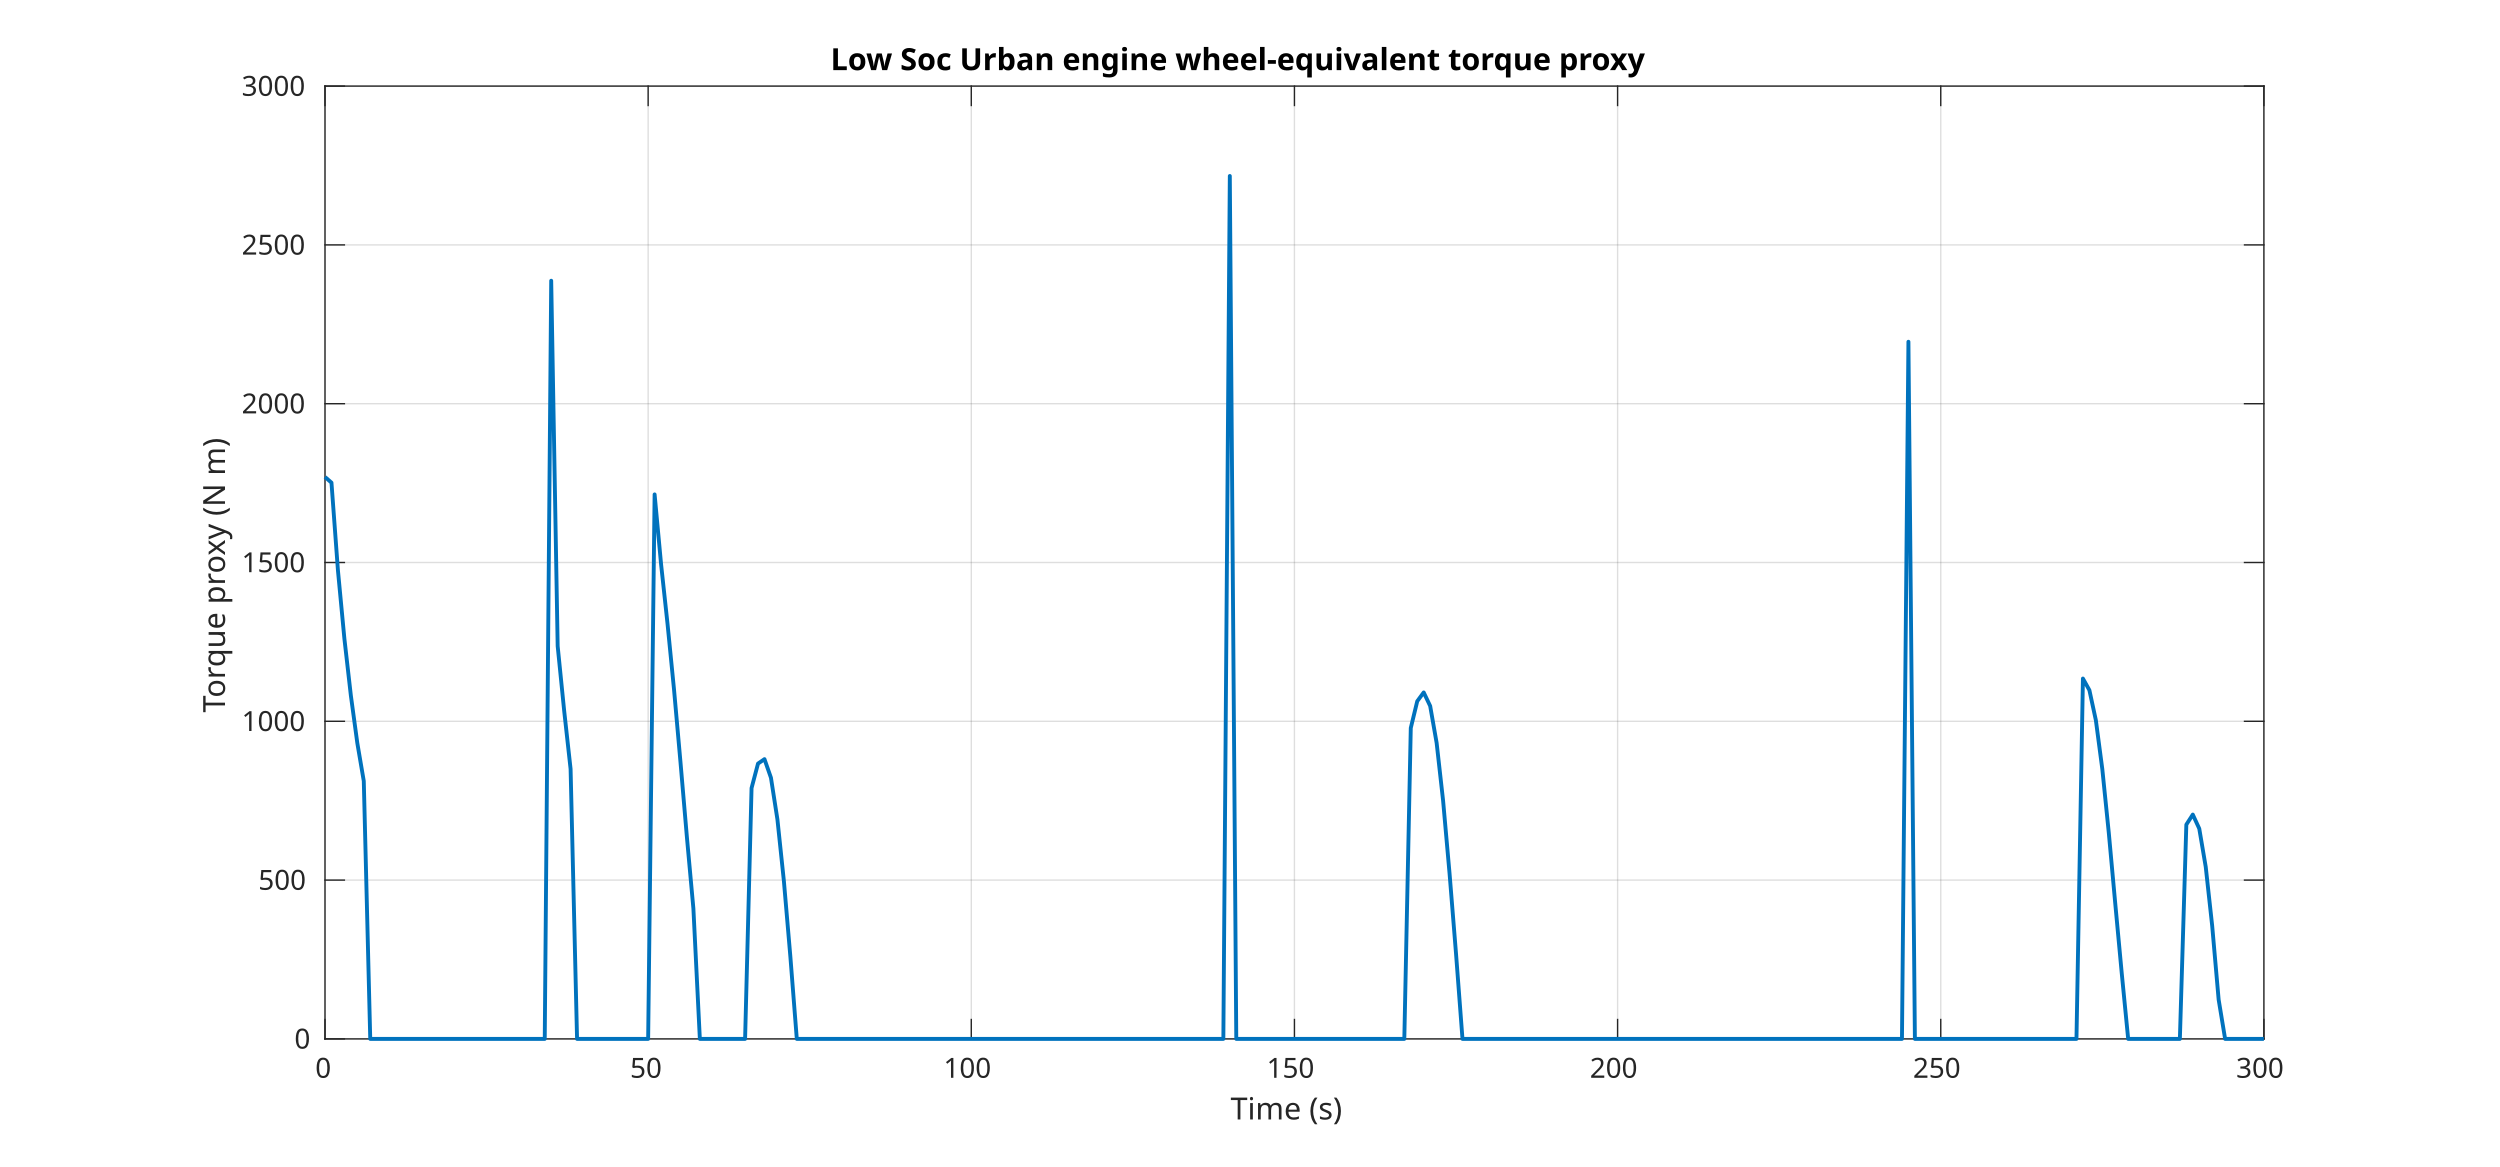
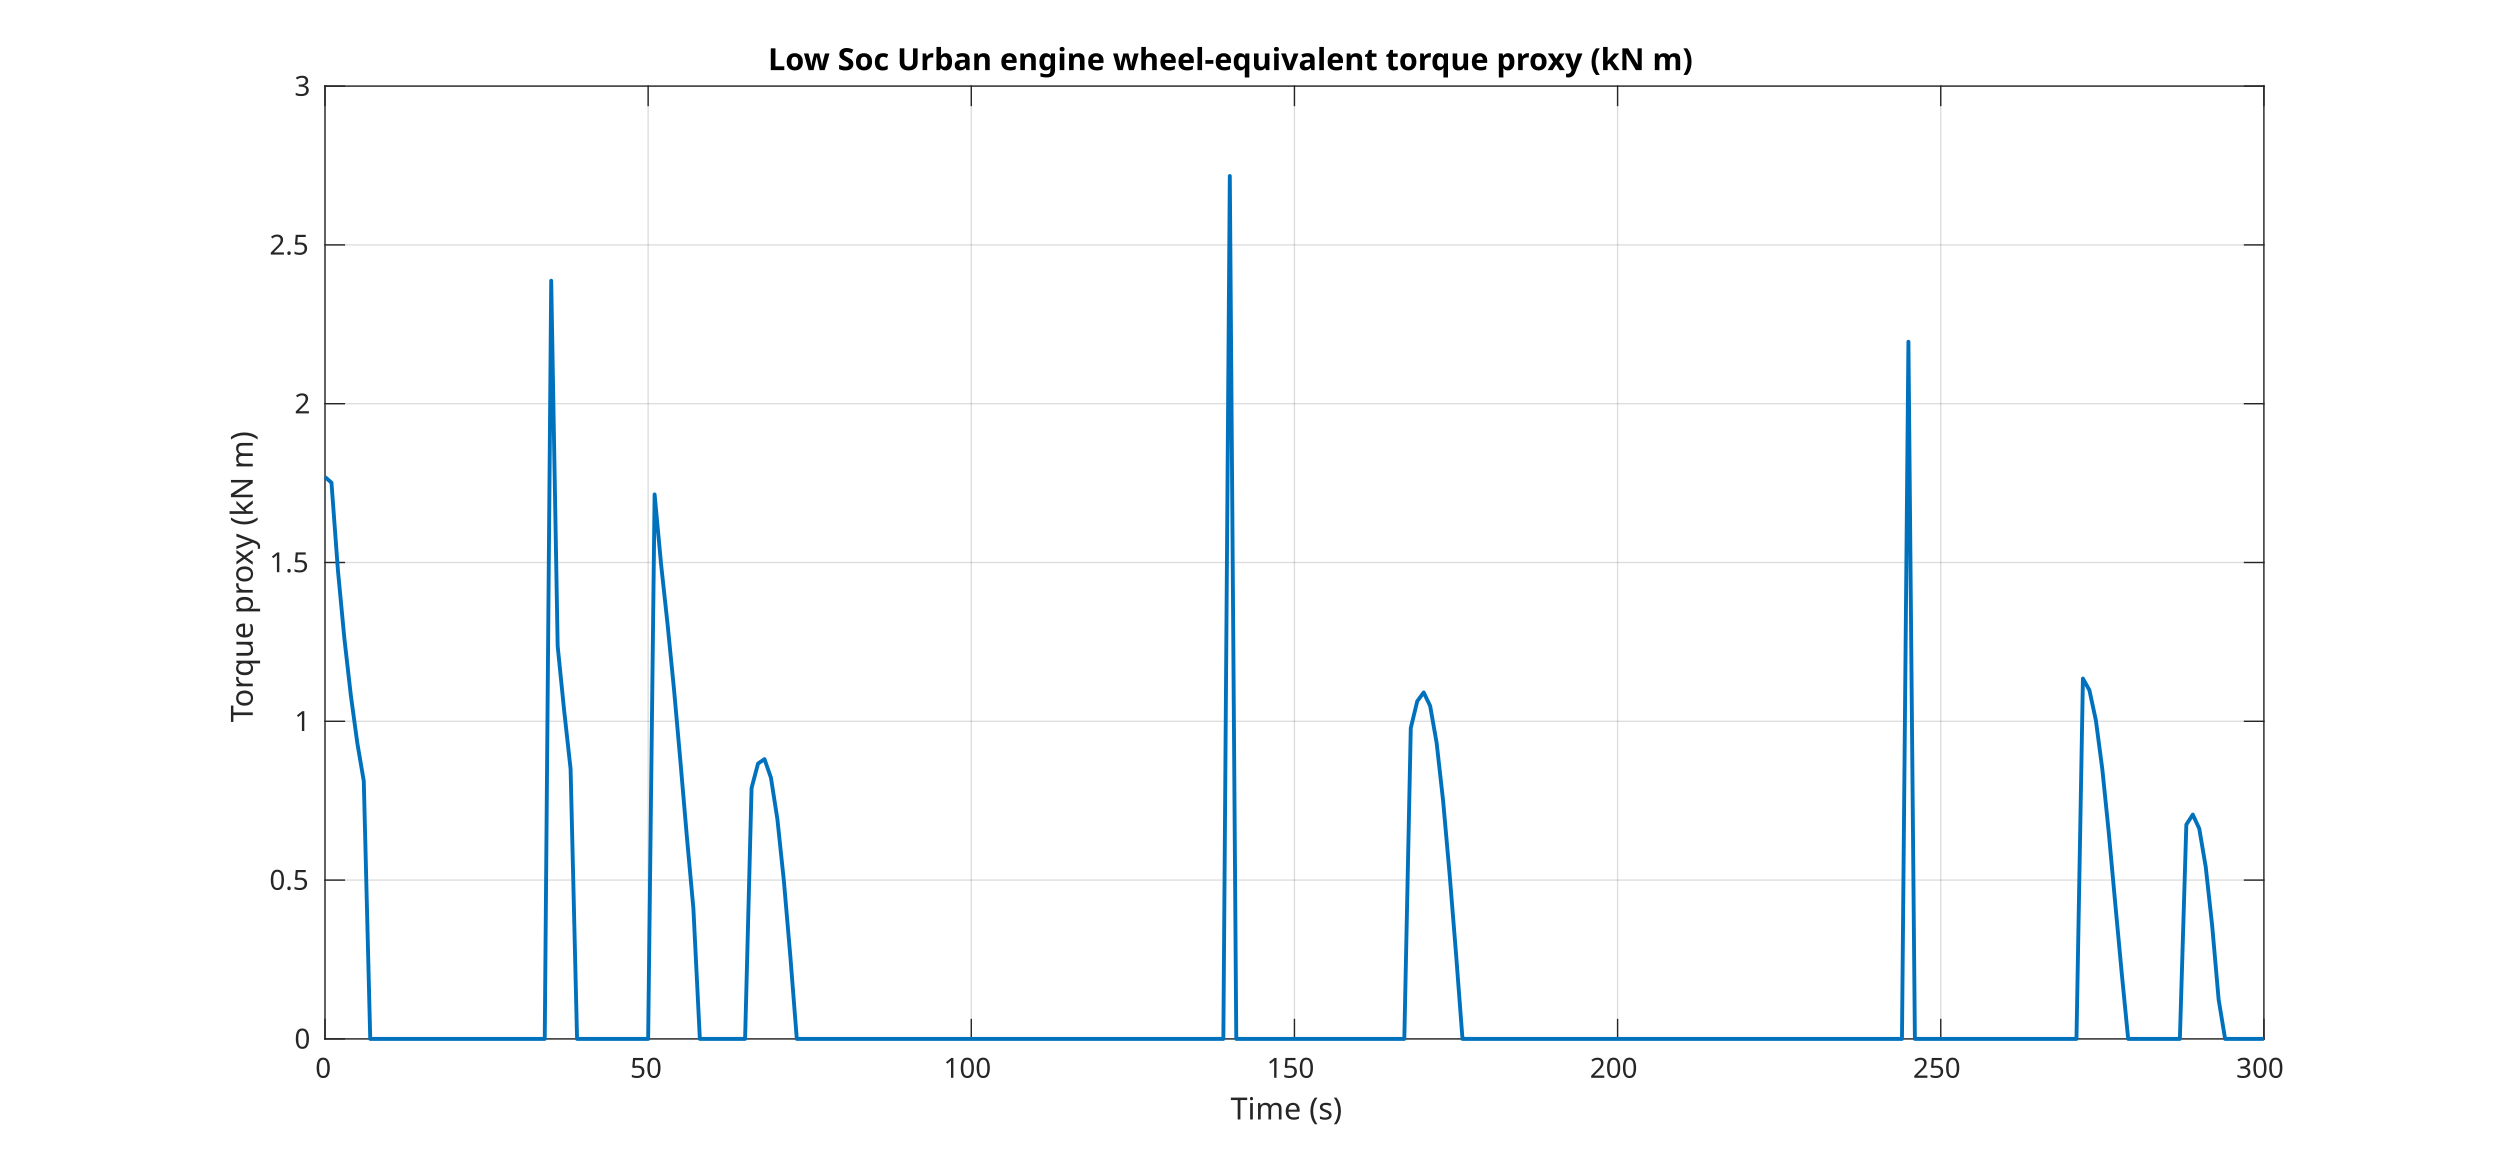
<svg xmlns="http://www.w3.org/2000/svg" style="fill-opacity:1; color-rendering:auto; color-interpolation:auto; text-rendering:auto; stroke:black; stroke-linecap:square; stroke-miterlimit:10; shape-rendering:auto; stroke-opacity:1; fill:black; stroke-dasharray:none; font-weight:normal; stroke-width:1; font-family:'Dialog'; font-style:normal; stroke-linejoin:miter; font-size:12px; stroke-dashoffset:0; image-rendering:auto;" width="900" height="420">
  <defs id="genericDefs" />
  <g>
    <defs id="defs1">
      <clipPath clipPathUnits="userSpaceOnUse" id="clipPath1">
        <path d="M0 0 L900 0 L900 420 L0 420 L0 0 Z" />
      </clipPath>
      <font horiz-adv-x="60.01" id="font1">
        <font-face ascent="92.822" descent="23.584" units-per-em="100" style="font-style:normal; font-family:SansSerif; font-weight:normal;" />
        <missing-glyph horiz-adv-x="60.01" d="M4.984 -17.672 L4.984 70.516 L54.984 70.516 L54.984 -17.672 L4.984 -17.672 ZM10.594 -12.109 L49.422 -12.109 L49.422 64.891 L10.594 64.891 L10.594 -12.109 Z" />
        <glyph unicode="0" horiz-adv-x="63.623" d="M31.781 66.406 Q24.172 66.406 20.336 58.914 Q16.5 51.422 16.5 36.375 Q16.5 21.391 20.336 13.891 Q24.172 6.391 31.781 6.391 Q39.453 6.391 43.289 13.891 Q47.125 21.391 47.125 36.375 Q47.125 51.422 43.289 58.914 Q39.453 66.406 31.781 66.406 ZM31.781 74.219 Q44.047 74.219 50.516 64.523 Q56.984 54.828 56.984 36.375 Q56.984 17.969 50.516 8.273 Q44.047 -1.422 31.781 -1.422 Q19.531 -1.422 13.062 8.273 Q6.594 17.969 6.594 36.375 Q6.594 54.828 13.062 64.523 Q19.531 74.219 31.781 74.219 Z" />
        <glyph unicode="5" horiz-adv-x="63.623" d="M10.797 72.906 L49.516 72.906 L49.516 64.594 L19.828 64.594 L19.828 46.734 Q21.969 47.469 24.117 47.828 Q26.266 48.188 28.422 48.188 Q40.625 48.188 47.758 41.5 Q54.891 34.812 54.891 23.391 Q54.891 11.625 47.562 5.102 Q40.234 -1.422 26.906 -1.422 Q22.312 -1.422 17.555 -0.641 Q12.797 0.141 7.719 1.703 L7.719 11.625 Q12.109 9.234 16.797 8.062 Q21.484 6.891 26.703 6.891 Q35.156 6.891 40.086 11.328 Q45.016 15.766 45.016 23.391 Q45.016 31 40.086 35.445 Q35.156 39.891 26.703 39.891 Q22.75 39.891 18.82 39.016 Q14.891 38.141 10.797 36.281 L10.797 72.906 Z" />
        <glyph unicode="1" horiz-adv-x="63.623" d="M12.406 8.297 L28.516 8.297 L28.516 63.922 L10.984 60.406 L10.984 69.391 L28.422 72.906 L38.281 72.906 L38.281 8.297 L54.391 8.297 L54.391 0 L12.406 0 L12.406 8.297 Z" />
        <glyph unicode="2" horiz-adv-x="63.623" d="M19.188 8.297 L53.609 8.297 L53.609 0 L7.328 0 L7.328 8.297 Q12.938 14.109 22.633 23.898 Q32.328 33.688 34.812 36.531 Q39.547 41.844 41.43 45.531 Q43.312 49.219 43.312 52.781 Q43.312 58.594 39.234 62.258 Q35.156 65.922 28.609 65.922 Q23.969 65.922 18.82 64.312 Q13.672 62.703 7.812 59.422 L7.812 69.391 Q13.766 71.781 18.945 73 Q24.125 74.219 28.422 74.219 Q39.75 74.219 46.484 68.555 Q53.219 62.891 53.219 53.422 Q53.219 48.922 51.539 44.898 Q49.859 40.875 45.406 35.406 Q44.188 33.984 37.648 27.219 Q31.109 20.453 19.188 8.297 Z" />
        <glyph unicode="3" horiz-adv-x="63.623" d="M40.578 39.312 Q47.656 37.797 51.633 33.008 Q55.609 28.219 55.609 21.188 Q55.609 10.406 48.188 4.492 Q40.766 -1.422 27.094 -1.422 Q22.516 -1.422 17.656 -0.516 Q12.797 0.391 7.625 2.203 L7.625 11.719 Q11.719 9.328 16.602 8.109 Q21.484 6.891 26.812 6.891 Q36.078 6.891 40.938 10.547 Q45.797 14.203 45.797 21.188 Q45.797 27.641 41.281 31.273 Q36.766 34.906 28.719 34.906 L20.219 34.906 L20.219 43.016 L29.109 43.016 Q36.375 43.016 40.234 45.922 Q44.094 48.828 44.094 54.297 Q44.094 59.906 40.117 62.914 Q36.141 65.922 28.719 65.922 Q24.656 65.922 20.016 65.039 Q15.375 64.156 9.812 62.312 L9.812 71.094 Q15.438 72.656 20.344 73.438 Q25.25 74.219 29.594 74.219 Q40.828 74.219 47.367 69.117 Q53.906 64.016 53.906 55.328 Q53.906 49.266 50.438 45.094 Q46.969 40.922 40.578 39.312 Z" />
        <glyph unicode=")" horiz-adv-x="39.014" d="M8.016 75.875 L15.828 75.875 Q23.141 64.359 26.781 53.32 Q30.422 42.281 30.422 31.391 Q30.422 20.453 26.781 9.375 Q23.141 -1.703 15.828 -13.188 L8.016 -13.188 Q14.5 -2 17.703 9.062 Q20.906 20.125 20.906 31.391 Q20.906 42.672 17.703 53.664 Q14.5 64.656 8.016 75.875 Z" />
        <glyph unicode="s" horiz-adv-x="52.1" d="M44.281 53.078 L44.281 44.578 Q40.484 46.531 36.383 47.508 Q32.281 48.484 27.875 48.484 Q21.188 48.484 17.844 46.438 Q14.5 44.391 14.5 40.281 Q14.5 37.156 16.891 35.375 Q19.281 33.594 26.516 31.984 L29.594 31.297 Q39.156 29.25 43.188 25.516 Q47.219 21.781 47.219 15.094 Q47.219 7.469 41.188 3.023 Q35.156 -1.422 24.609 -1.422 Q20.219 -1.422 15.453 -0.562 Q10.688 0.297 5.422 2 L5.422 11.281 Q10.406 8.688 15.234 7.398 Q20.062 6.109 24.812 6.109 Q31.156 6.109 34.57 8.281 Q37.984 10.453 37.984 14.406 Q37.984 18.062 35.523 20.016 Q33.062 21.969 24.703 23.781 L21.578 24.516 Q13.234 26.266 9.523 29.906 Q5.812 33.547 5.812 39.891 Q5.812 47.609 11.281 51.805 Q16.75 56 26.812 56 Q31.781 56 36.18 55.273 Q40.578 54.547 44.281 53.078 Z" />
        <glyph unicode="(" horiz-adv-x="39.014" d="M31 75.875 Q24.469 64.656 21.289 53.664 Q18.109 42.672 18.109 31.391 Q18.109 20.125 21.312 9.062 Q24.516 -2 31 -13.188 L23.188 -13.188 Q15.875 -1.703 12.234 9.375 Q8.594 20.453 8.594 31.391 Q8.594 42.281 12.211 53.32 Q15.828 64.359 23.188 75.875 L31 75.875 Z" />
        <glyph unicode=" " horiz-adv-x="31.787" d="" />
        <glyph unicode="e" horiz-adv-x="61.523" d="M56.203 29.594 L56.203 25.203 L14.891 25.203 Q15.484 15.922 20.484 11.062 Q25.484 6.203 34.422 6.203 Q39.594 6.203 44.453 7.469 Q49.312 8.734 54.109 11.281 L54.109 2.781 Q49.266 0.734 44.188 -0.344 Q39.109 -1.422 33.891 -1.422 Q20.797 -1.422 13.156 6.195 Q5.516 13.812 5.516 26.812 Q5.516 40.234 12.766 48.117 Q20.016 56 32.328 56 Q43.359 56 49.781 48.898 Q56.203 41.797 56.203 29.594 ZM47.219 32.234 Q47.125 39.594 43.094 43.992 Q39.062 48.391 32.422 48.391 Q24.906 48.391 20.391 44.141 Q15.875 39.891 15.188 32.172 L47.219 32.234 Z" />
        <glyph unicode="m" horiz-adv-x="97.412" d="M52 44.188 Q55.375 50.25 60.062 53.125 Q64.75 56 71.094 56 Q79.641 56 84.281 50.023 Q88.922 44.047 88.922 33.016 L88.922 0 L79.891 0 L79.891 32.719 Q79.891 40.578 77.102 44.383 Q74.312 48.188 68.609 48.188 Q61.625 48.188 57.57 43.555 Q53.516 38.922 53.516 30.906 L53.516 0 L44.484 0 L44.484 32.719 Q44.484 40.625 41.703 44.406 Q38.922 48.188 33.109 48.188 Q26.219 48.188 22.164 43.531 Q18.109 38.875 18.109 30.906 L18.109 0 L9.078 0 L9.078 54.688 L18.109 54.688 L18.109 46.188 Q21.188 51.219 25.484 53.609 Q29.781 56 35.688 56 Q41.656 56 45.828 52.977 Q50 49.953 52 44.188 Z" />
        <glyph unicode="i" horiz-adv-x="27.783" d="M9.422 54.688 L18.406 54.688 L18.406 0 L9.422 0 L9.422 54.688 ZM9.422 75.984 L18.406 75.984 L18.406 64.594 L9.422 64.594 L9.422 75.984 Z" />
        <glyph unicode="T" horiz-adv-x="61.084" d="M-0.297 72.906 L61.375 72.906 L61.375 64.594 L35.5 64.594 L35.5 0 L25.594 0 L25.594 64.594 L-0.297 64.594 L-0.297 72.906 Z" />
+         <glyph unicode="." horiz-adv-x="31.787" d="M10.688 12.406 L21 12.406 L21 0 L10.688 0 L10.688 12.406 Z" />
        <glyph unicode="N" horiz-adv-x="74.805" d="M9.812 72.906 L23.094 72.906 L55.422 11.922 L55.422 72.906 L64.984 72.906 L64.984 0 L51.703 0 L19.391 60.984 L19.391 0 L9.812 0 L9.812 72.906 Z" />
+         <glyph unicode="k" horiz-adv-x="57.91" d="M9.078 75.984 L18.109 75.984 L18.109 31.109 L44.922 54.688 L56.391 54.688 L27.391 29.109 L57.625 0 L45.906 0 L18.109 26.703 L18.109 0 L9.078 0 L9.078 75.984 Z" />
        <glyph unicode="y" horiz-adv-x="59.18" d="M32.172 -5.078 Q28.375 -14.844 24.758 -17.82 Q21.141 -20.797 15.094 -20.797 L7.906 -20.797 L7.906 -13.281 L13.188 -13.281 Q16.891 -13.281 18.945 -11.523 Q21 -9.766 23.484 -3.219 L25.094 0.875 L2.984 54.688 L12.5 54.688 L29.594 11.922 L46.688 54.688 L56.203 54.688 L32.172 -5.078 Z" />
        <glyph unicode="x" horiz-adv-x="59.18" d="M54.891 54.688 L35.109 28.078 L55.906 0 L45.312 0 L29.391 21.484 L13.484 0 L2.875 0 L24.125 28.609 L4.688 54.688 L15.281 54.688 L29.781 35.203 L44.281 54.688 L54.891 54.688 Z" />
        <glyph unicode="p" horiz-adv-x="63.477" d="M18.109 8.203 L18.109 -20.797 L9.078 -20.797 L9.078 54.688 L18.109 54.688 L18.109 46.391 Q20.953 51.266 25.273 53.633 Q29.594 56 35.594 56 Q45.562 56 51.789 48.094 Q58.016 40.188 58.016 27.297 Q58.016 14.406 51.789 6.492 Q45.562 -1.422 35.594 -1.422 Q29.594 -1.422 25.273 0.953 Q20.953 3.328 18.109 8.203 ZM48.688 27.297 Q48.688 37.203 44.609 42.844 Q40.531 48.484 33.406 48.484 Q26.266 48.484 22.188 42.844 Q18.109 37.203 18.109 27.297 Q18.109 17.391 22.188 11.75 Q26.266 6.109 33.406 6.109 Q40.531 6.109 44.609 11.75 Q48.688 17.391 48.688 27.297 Z" />
        <glyph unicode="u" horiz-adv-x="63.379" d="M8.5 21.578 L8.5 54.688 L17.484 54.688 L17.484 21.922 Q17.484 14.156 20.508 10.273 Q23.531 6.391 29.594 6.391 Q36.859 6.391 41.086 11.031 Q45.312 15.672 45.312 23.688 L45.312 54.688 L54.297 54.688 L54.297 0 L45.312 0 L45.312 8.406 Q42.047 3.422 37.727 1 Q33.406 -1.422 27.688 -1.422 Q18.266 -1.422 13.383 4.438 Q8.5 10.297 8.5 21.578 Z" />
        <glyph unicode="q" horiz-adv-x="63.477" d="M14.797 27.297 Q14.797 17.391 18.875 11.75 Q22.953 6.109 30.078 6.109 Q37.203 6.109 41.305 11.75 Q45.406 17.391 45.406 27.297 Q45.406 37.203 41.305 42.844 Q37.203 48.484 30.078 48.484 Q22.953 48.484 18.875 42.844 Q14.797 37.203 14.797 27.297 ZM45.406 8.203 Q42.578 3.328 38.258 0.953 Q33.938 -1.422 27.875 -1.422 Q17.969 -1.422 11.742 6.492 Q5.516 14.406 5.516 27.297 Q5.516 40.188 11.742 48.094 Q17.969 56 27.875 56 Q33.938 56 38.258 53.633 Q42.578 51.266 45.406 46.391 L45.406 54.688 L54.391 54.688 L54.391 -20.797 L45.406 -20.797 L45.406 8.203 Z" />
        <glyph unicode="r" horiz-adv-x="41.113" d="M41.109 46.297 Q39.594 47.172 37.812 47.586 Q36.031 48 33.891 48 Q26.266 48 22.188 43.047 Q18.109 38.094 18.109 28.812 L18.109 0 L9.078 0 L9.078 54.688 L18.109 54.688 L18.109 46.188 Q20.953 51.172 25.492 53.586 Q30.031 56 36.531 56 Q37.453 56 38.578 55.883 Q39.703 55.766 41.062 55.516 L41.109 46.297 Z" />
        <glyph unicode="o" horiz-adv-x="61.182" d="M30.609 48.391 Q23.391 48.391 19.188 42.75 Q14.984 37.109 14.984 27.297 Q14.984 17.484 19.164 11.844 Q23.344 6.203 30.609 6.203 Q37.797 6.203 41.992 11.867 Q46.188 17.531 46.188 27.297 Q46.188 37.016 41.992 42.703 Q37.797 48.391 30.609 48.391 ZM30.609 56 Q42.328 56 49.023 48.383 Q55.719 40.766 55.719 27.297 Q55.719 13.875 49.023 6.227 Q42.328 -1.422 30.609 -1.422 Q18.844 -1.422 12.18 6.227 Q5.516 13.875 5.516 27.297 Q5.516 40.766 12.18 48.383 Q18.844 56 30.609 56 Z" />
      </font>
      <font horiz-adv-x="60.01" id="font2">
        <font-face ascent="92.822" descent="23.584" units-per-em="100" style="font-style:normal; font-family:SansSerif; font-weight:bold;" />
        <missing-glyph horiz-adv-x="60.01" d="M4.984 -17.672 L4.984 70.516 L54.984 70.516 L54.984 -17.672 L4.984 -17.672 ZM10.594 -12.109 L49.422 -12.109 L49.422 64.891 L10.594 64.891 L10.594 -12.109 Z" />
+         <glyph unicode=")" horiz-adv-x="45.703" d="M8.016 -13.188 Q14.266 -1.562 17.391 9.523 Q20.516 20.609 20.516 31.391 Q20.516 42.188 17.391 53.25 Q14.266 64.312 8.016 75.875 L22.516 75.875 Q29.938 63.922 33.523 52.961 Q37.109 42 37.109 31.297 Q37.109 20.609 33.547 9.742 Q29.984 -1.125 22.516 -13.188 L8.016 -13.188 Z" />
+         <glyph unicode="m" horiz-adv-x="104.199" d="M59.078 45.609 Q62.406 50.688 66.969 53.344 Q71.531 56 77 56 Q86.422 56 91.359 50.195 Q96.297 44.391 96.297 33.297 L96.297 0 L78.719 0 L78.719 28.516 Q78.766 29.156 78.789 29.836 Q78.812 30.516 78.812 31.781 Q78.812 37.594 77.102 40.211 Q75.391 42.828 71.578 42.828 Q66.609 42.828 63.898 38.727 Q61.188 34.625 61.078 26.859 L61.078 0 L43.5 0 L43.5 28.516 Q43.5 37.594 41.938 40.211 Q40.375 42.828 36.375 42.828 Q31.344 42.828 28.609 38.703 Q25.875 34.578 25.875 26.906 L25.875 0 L8.297 0 L8.297 54.688 L25.875 54.688 L25.875 46.688 Q29.109 51.312 33.281 53.656 Q37.453 56 42.484 56 Q48.141 56 52.492 53.266 Q56.844 50.531 59.078 45.609 Z" />
+         <glyph unicode="N" horiz-adv-x="83.691" d="M9.188 72.906 L30.172 72.906 L56.688 22.906 L56.688 72.906 L74.516 72.906 L74.516 0 L53.516 0 L27 50 L27 0 L9.188 0 L9.188 72.906 Z" />
+         <glyph unicode="k" horiz-adv-x="66.504" d="M8.406 75.984 L25.875 75.984 L25.875 34.625 L46 54.688 L66.312 54.688 L39.594 29.594 L68.406 0 L47.219 0 L25.875 22.797 L25.875 0 L8.406 0 L8.406 75.984 Z" />
+         <glyph unicode="(" horiz-adv-x="45.703" d="M37.703 -13.188 L23.188 -13.188 Q15.719 -1.125 12.156 9.742 Q8.594 20.609 8.594 31.297 Q8.594 42 12.18 52.961 Q15.766 63.922 23.188 75.875 L37.703 75.875 Q31.453 64.312 28.328 53.25 Q25.203 42.188 25.203 31.391 Q25.203 20.609 28.297 9.523 Q31.391 -1.562 37.703 -13.188 Z" />
        <glyph unicode="y" horiz-adv-x="65.186" d="M1.219 54.688 L18.703 54.688 L33.406 17.578 L45.906 54.688 L63.375 54.688 L40.375 -5.172 Q36.922 -14.312 32.305 -17.945 Q27.688 -21.578 20.125 -21.578 L10.016 -21.578 L10.016 -10.109 L15.484 -10.109 Q19.922 -10.109 21.945 -8.695 Q23.969 -7.281 25.094 -3.609 L25.594 -2.094 L1.219 54.688 Z" />
        <glyph unicode="x" horiz-adv-x="64.502" d="M22.219 27.984 L2.484 54.688 L21 54.688 L32.172 38.484 L43.5 54.688 L62.016 54.688 L42.281 28.078 L62.984 0 L44.484 0 L32.172 17.281 L20.016 0 L1.516 0 L22.219 27.984 Z" />
        <glyph unicode="p" horiz-adv-x="71.582" d="M25.875 7.906 L25.875 -20.797 L8.406 -20.797 L8.406 54.688 L25.875 54.688 L25.875 46.688 Q29.5 51.469 33.891 53.734 Q38.281 56 44 56 Q54.109 56 60.602 47.969 Q67.094 39.938 67.094 27.297 Q67.094 14.656 60.602 6.617 Q54.109 -1.422 44 -1.422 Q38.281 -1.422 33.891 0.852 Q29.5 3.125 25.875 7.906 ZM37.5 43.312 Q31.891 43.312 28.883 39.188 Q25.875 35.062 25.875 27.297 Q25.875 19.531 28.883 15.406 Q31.891 11.281 37.5 11.281 Q43.109 11.281 46.07 15.383 Q49.031 19.484 49.031 27.297 Q49.031 35.109 46.07 39.211 Q43.109 43.312 37.5 43.312 Z" />
        <glyph unicode="t" horiz-adv-x="47.803" d="M27.484 70.219 L27.484 54.688 L45.516 54.688 L45.516 42.188 L27.484 42.188 L27.484 19 Q27.484 15.188 29 13.844 Q30.516 12.5 35.016 12.5 L44 12.5 L44 0 L29 0 Q18.656 0 14.336 4.32 Q10.016 8.641 10.016 19 L10.016 42.188 L1.312 42.188 L1.312 54.688 L10.016 54.688 L10.016 70.219 L27.484 70.219 Z" />
        <glyph unicode="v" horiz-adv-x="65.186" d="M1.516 54.688 L19 54.688 L32.625 16.891 L46.188 54.688 L63.719 54.688 L42.188 0 L23 0 L1.516 54.688 Z" />
        <glyph unicode="u" horiz-adv-x="71.191" d="M7.812 21.297 L7.812 54.688 L25.391 54.688 L25.391 49.219 Q25.391 44.781 25.344 38.062 Q25.297 31.344 25.297 29.109 Q25.297 22.516 25.641 19.609 Q25.984 16.703 26.812 15.375 Q27.875 13.672 29.609 12.742 Q31.344 11.812 33.594 11.812 Q39.062 11.812 42.188 16.016 Q45.312 20.219 45.312 27.688 L45.312 54.688 L62.797 54.688 L62.797 0 L45.312 0 L45.312 7.906 Q41.359 3.125 36.938 0.852 Q32.516 -1.422 27.203 -1.422 Q17.719 -1.422 12.766 4.391 Q7.812 10.203 7.812 21.297 Z" />
        <glyph unicode="q" horiz-adv-x="71.582" d="M34.078 43.312 Q28.516 43.312 25.562 39.211 Q22.609 35.109 22.609 27.297 Q22.609 19.484 25.562 15.383 Q28.516 11.281 34.078 11.281 Q39.703 11.281 42.656 15.383 Q45.609 19.484 45.609 27.297 Q45.609 35.109 42.656 39.211 Q39.703 43.312 34.078 43.312 ZM45.609 7.906 Q42 3.078 37.648 0.828 Q33.297 -1.422 27.594 -1.422 Q17.484 -1.422 10.992 6.617 Q4.5 14.656 4.5 27.297 Q4.5 39.938 10.992 47.922 Q17.484 55.906 27.594 55.906 Q33.297 55.906 37.648 53.664 Q42 51.422 45.609 46.578 L45.609 54.688 L63.188 54.688 L63.188 -20.797 L45.609 -20.797 L45.609 7.906 Z" />
        <glyph unicode="-" horiz-adv-x="41.504" d="M5.422 35.891 L36.078 35.891 L36.078 21.688 L5.422 21.688 L5.422 35.891 Z" />
        <glyph unicode="l" horiz-adv-x="34.277" d="M8.406 75.984 L25.875 75.984 L25.875 0 L8.406 0 L8.406 75.984 Z" />
        <glyph unicode="h" horiz-adv-x="71.191" d="M63.375 33.297 L63.375 0 L45.797 0 L45.797 5.422 L45.797 25.391 Q45.797 32.562 45.484 35.25 Q45.172 37.938 44.391 39.203 Q43.359 40.922 41.602 41.875 Q39.844 42.828 37.594 42.828 Q32.125 42.828 29 38.602 Q25.875 34.375 25.875 26.906 L25.875 0 L8.406 0 L8.406 75.984 L25.875 75.984 L25.875 46.688 Q29.828 51.469 34.273 53.734 Q38.719 56 44.094 56 Q53.562 56 58.469 50.195 Q63.375 44.391 63.375 33.297 Z" />
        <glyph unicode="i" horiz-adv-x="34.277" d="M8.406 54.688 L25.875 54.688 L25.875 0 L8.406 0 L8.406 54.688 ZM8.406 75.984 L25.875 75.984 L25.875 61.719 L8.406 61.719 L8.406 75.984 Z" />
        <glyph unicode="g" horiz-adv-x="71.582" d="M45.609 9.281 Q42 4.5 37.648 2.25 Q33.297 0 27.594 0 Q17.578 0 11.039 7.883 Q4.5 15.766 4.5 27.984 Q4.5 40.234 11.039 48.07 Q17.578 55.906 27.594 55.906 Q33.297 55.906 37.648 53.664 Q42 51.422 45.609 46.578 L45.609 54.688 L63.188 54.688 L63.188 5.516 Q63.188 -7.672 54.859 -14.625 Q46.531 -21.578 30.719 -21.578 Q25.594 -21.578 20.805 -20.797 Q16.016 -20.016 11.188 -18.406 L11.188 -4.781 Q15.766 -7.422 20.164 -8.719 Q24.562 -10.016 29 -10.016 Q37.594 -10.016 41.602 -6.25 Q45.609 -2.484 45.609 5.516 L45.609 9.281 ZM34.078 43.312 Q28.656 43.312 25.633 39.305 Q22.609 35.297 22.609 27.984 Q22.609 20.453 25.539 16.578 Q28.469 12.703 34.078 12.703 Q39.547 12.703 42.578 16.703 Q45.609 20.703 45.609 27.984 Q45.609 35.297 42.578 39.305 Q39.547 43.312 34.078 43.312 Z" />
        <glyph unicode="e" horiz-adv-x="67.822" d="M62.984 27.484 L62.984 22.516 L22.125 22.516 Q22.75 16.359 26.562 13.281 Q30.375 10.203 37.203 10.203 Q42.719 10.203 48.508 11.844 Q54.297 13.484 60.406 16.797 L60.406 3.328 Q54.203 0.984 48 -0.219 Q41.797 -1.422 35.594 -1.422 Q20.75 -1.422 12.523 6.125 Q4.297 13.672 4.297 27.297 Q4.297 40.672 12.375 48.336 Q20.453 56 34.625 56 Q47.516 56 55.25 48.242 Q62.984 40.484 62.984 27.484 ZM45.016 33.297 Q45.016 38.281 42.109 41.336 Q39.203 44.391 34.516 44.391 Q29.438 44.391 26.266 41.531 Q23.094 38.672 22.312 33.297 L45.016 33.297 Z" />
        <glyph unicode="n" horiz-adv-x="71.191" d="M63.375 33.297 L63.375 0 L45.797 0 L45.797 5.422 L45.797 25.484 Q45.797 32.562 45.484 35.25 Q45.172 37.938 44.391 39.203 Q43.359 40.922 41.602 41.875 Q39.844 42.828 37.594 42.828 Q32.125 42.828 29 38.602 Q25.875 34.375 25.875 26.906 L25.875 0 L8.406 0 L8.406 54.688 L25.875 54.688 L25.875 46.688 Q29.828 51.469 34.273 53.734 Q38.719 56 44.094 56 Q53.562 56 58.469 50.195 Q63.375 44.391 63.375 33.297 Z" />
        <glyph unicode="a" horiz-adv-x="67.48" d="M32.906 24.609 Q27.438 24.609 24.68 22.758 Q21.922 20.906 21.922 17.281 Q21.922 13.969 24.148 12.086 Q26.375 10.203 30.328 10.203 Q35.25 10.203 38.625 13.742 Q42 17.281 42 22.609 L42 24.609 L32.906 24.609 ZM59.625 31.203 L59.625 0 L42 0 L42 8.109 Q38.484 3.125 34.086 0.852 Q29.688 -1.422 23.391 -1.422 Q14.891 -1.422 9.594 3.539 Q4.297 8.5 4.297 16.406 Q4.297 26.031 10.914 30.523 Q17.531 35.016 31.688 35.016 L42 35.016 L42 36.375 Q42 40.531 38.727 42.461 Q35.453 44.391 28.516 44.391 Q22.906 44.391 18.07 43.266 Q13.234 42.141 9.078 39.891 L9.078 53.219 Q14.703 54.594 20.367 55.297 Q26.031 56 31.688 56 Q46.484 56 53.055 50.172 Q59.625 44.344 59.625 31.203 Z" />
        <glyph unicode="b" horiz-adv-x="71.582" d="M37.5 11.281 Q43.109 11.281 46.07 15.383 Q49.031 19.484 49.031 27.297 Q49.031 35.109 46.07 39.211 Q43.109 43.312 37.5 43.312 Q31.891 43.312 28.883 39.188 Q25.875 35.062 25.875 27.297 Q25.875 19.531 28.883 15.406 Q31.891 11.281 37.5 11.281 ZM25.875 46.688 Q29.5 51.469 33.891 53.734 Q38.281 56 44 56 Q54.109 56 60.602 47.969 Q67.094 39.938 67.094 27.297 Q67.094 14.656 60.602 6.617 Q54.109 -1.422 44 -1.422 Q38.281 -1.422 33.891 0.852 Q29.5 3.125 25.875 7.906 L25.875 0 L8.406 0 L8.406 75.984 L25.875 75.984 L25.875 46.688 Z" />
        <glyph unicode="r" horiz-adv-x="49.316" d="M49.031 39.797 Q46.734 40.875 44.461 41.383 Q42.188 41.891 39.891 41.891 Q33.156 41.891 29.516 37.57 Q25.875 33.25 25.875 25.203 L25.875 0 L8.406 0 L8.406 54.688 L25.875 54.688 L25.875 45.703 Q29.25 51.078 33.617 53.539 Q37.984 56 44.094 56 Q44.969 56 45.992 55.93 Q47.016 55.859 48.969 55.609 L49.031 39.797 Z" />
        <glyph unicode="U" horiz-adv-x="81.201" d="M9.188 72.906 L27.984 72.906 L27.984 29.203 Q27.984 20.172 30.938 16.289 Q33.891 12.406 40.578 12.406 Q47.312 12.406 50.266 16.289 Q53.219 20.172 53.219 29.203 L53.219 72.906 L72.016 72.906 L72.016 29.203 Q72.016 13.719 64.258 6.148 Q56.5 -1.422 40.578 -1.422 Q24.703 -1.422 16.945 6.148 Q9.188 13.719 9.188 29.203 L9.188 72.906 Z" />
        <glyph unicode="c" horiz-adv-x="59.277" d="M52.594 52.984 L52.594 38.719 Q49.031 41.156 45.438 42.328 Q41.844 43.5 37.984 43.5 Q30.672 43.5 26.594 39.234 Q22.516 34.969 22.516 27.297 Q22.516 19.625 26.594 15.352 Q30.672 11.078 37.984 11.078 Q42.094 11.078 45.781 12.305 Q49.469 13.531 52.594 15.922 L52.594 1.609 Q48.484 0.094 44.266 -0.664 Q40.047 -1.422 35.797 -1.422 Q21 -1.422 12.648 6.172 Q4.297 13.766 4.297 27.297 Q4.297 40.828 12.648 48.414 Q21 56 35.797 56 Q40.094 56 44.266 55.25 Q48.438 54.5 52.594 52.984 Z" />
        <glyph unicode="S" horiz-adv-x="72.021" d="M59.906 70.609 L59.906 55.172 Q53.906 57.859 48.195 59.227 Q42.484 60.594 37.406 60.594 Q30.672 60.594 27.445 58.742 Q24.219 56.891 24.219 52.984 Q24.219 50.047 26.391 48.414 Q28.562 46.781 34.281 45.609 L42.281 44 Q54.438 41.547 59.57 36.57 Q64.703 31.594 64.703 22.406 Q64.703 10.359 57.547 4.469 Q50.391 -1.422 35.688 -1.422 Q28.766 -1.422 21.781 -0.102 Q14.797 1.219 7.812 3.812 L7.812 19.672 Q14.797 15.969 21.312 14.086 Q27.828 12.203 33.891 12.203 Q40.047 12.203 43.312 14.258 Q46.578 16.312 46.578 20.125 Q46.578 23.531 44.359 25.391 Q42.141 27.25 35.5 28.719 L28.219 30.328 Q17.281 32.672 12.227 37.797 Q7.172 42.922 7.172 51.609 Q7.172 62.5 14.203 68.359 Q21.234 74.219 34.422 74.219 Q40.438 74.219 46.781 73.312 Q53.125 72.406 59.906 70.609 Z" />
        <glyph unicode=" " horiz-adv-x="34.814" d="" />
        <glyph unicode="w" horiz-adv-x="92.383" d="M3.516 54.688 L20.516 54.688 L29.688 17 L38.922 54.688 L53.516 54.688 L62.703 17.391 L71.922 54.688 L88.922 54.688 L74.516 0 L55.422 0 L46.188 37.594 L37.016 0 L17.922 0 L3.516 54.688 Z" />
        <glyph unicode="o" horiz-adv-x="68.701" d="M34.422 43.5 Q28.609 43.5 25.562 39.328 Q22.516 35.156 22.516 27.297 Q22.516 19.438 25.562 15.258 Q28.609 11.078 34.422 11.078 Q40.141 11.078 43.164 15.258 Q46.188 19.438 46.188 27.297 Q46.188 35.156 43.164 39.328 Q40.141 43.5 34.422 43.5 ZM34.422 56 Q48.531 56 56.469 48.383 Q64.406 40.766 64.406 27.297 Q64.406 13.812 56.469 6.195 Q48.531 -1.422 34.422 -1.422 Q20.266 -1.422 12.281 6.195 Q4.297 13.812 4.297 27.297 Q4.297 40.766 12.281 48.383 Q20.266 56 34.422 56 Z" />
        <glyph unicode="L" horiz-adv-x="63.721" d="M9.188 72.906 L27.984 72.906 L27.984 14.203 L60.984 14.203 L60.984 0 L9.188 0 L9.188 72.906 Z" />
      </font>
    </defs>
    <g style="fill:white; stroke:white;">
      <rect x="0" y="0" width="900" style="clip-path:url(#clipPath1); stroke:none;" height="420" />
    </g>
    <g style="fill:white; text-rendering:optimizeSpeed; color-rendering:optimizeSpeed; image-rendering:optimizeSpeed; shape-rendering:crispEdges; stroke:white; color-interpolation:sRGB;">
      <rect x="0" width="900" height="420" y="0" style="stroke:none;" />
      <path style="stroke:none;" d="M117 374 L815 374 L815 31 L117 31 Z" />
    </g>
    <g style="stroke-linecap:butt; fill-opacity:0.149; fill:rgb(38,38,38); text-rendering:geometricPrecision; image-rendering:optimizeQuality; color-rendering:optimizeQuality; stroke-linejoin:round; stroke:rgb(38,38,38); color-interpolation:linearRGB; stroke-width:0.5; stroke-opacity:0.149;">
      <line y2="31" style="fill:none;" x1="117" x2="117" y1="374" />
      <line y2="31" style="fill:none;" x1="233.333" x2="233.333" y1="374" />
      <line y2="31" style="fill:none;" x1="349.667" x2="349.667" y1="374" />
      <line y2="31" style="fill:none;" x1="466" x2="466" y1="374" />
      <line y2="31" style="fill:none;" x1="582.333" x2="582.333" y1="374" />
      <line y2="31" style="fill:none;" x1="698.667" x2="698.667" y1="374" />
      <line y2="31" style="fill:none;" x1="815" x2="815" y1="374" />
      <line y2="374" style="fill:none;" x1="815" x2="117" y1="374" />
      <line y2="316.833" style="fill:none;" x1="815" x2="117" y1="316.833" />
      <line y2="259.667" style="fill:none;" x1="815" x2="117" y1="259.667" />
      <line y2="202.5" style="fill:none;" x1="815" x2="117" y1="202.5" />
      <line y2="145.333" style="fill:none;" x1="815" x2="117" y1="145.333" />
      <line y2="88.167" style="fill:none;" x1="815" x2="117" y1="88.167" />
      <line y2="31" style="fill:none;" x1="815" x2="117" y1="31" />
      <line x1="117" x2="815" y1="374" style="stroke-linecap:square; fill-opacity:1; fill:none; stroke-opacity:1;" y2="374" />
      <line x1="117" x2="815" y1="31" style="stroke-linecap:square; fill-opacity:1; fill:none; stroke-opacity:1;" y2="31" />
      <line x1="117" x2="117" y1="374" style="stroke-linecap:square; fill-opacity:1; fill:none; stroke-opacity:1;" y2="367.02" />
      <line x1="233.333" x2="233.333" y1="374" style="stroke-linecap:square; fill-opacity:1; fill:none; stroke-opacity:1;" y2="367.02" />
      <line x1="349.667" x2="349.667" y1="374" style="stroke-linecap:square; fill-opacity:1; fill:none; stroke-opacity:1;" y2="367.02" />
      <line x1="466" x2="466" y1="374" style="stroke-linecap:square; fill-opacity:1; fill:none; stroke-opacity:1;" y2="367.02" />
      <line x1="582.333" x2="582.333" y1="374" style="stroke-linecap:square; fill-opacity:1; fill:none; stroke-opacity:1;" y2="367.02" />
      <line x1="698.667" x2="698.667" y1="374" style="stroke-linecap:square; fill-opacity:1; fill:none; stroke-opacity:1;" y2="367.02" />
      <line x1="815" x2="815" y1="374" style="stroke-linecap:square; fill-opacity:1; fill:none; stroke-opacity:1;" y2="367.02" />
      <line x1="117" x2="117" y1="31" style="stroke-linecap:square; fill-opacity:1; fill:none; stroke-opacity:1;" y2="37.98" />
      <line x1="233.333" x2="233.333" y1="31" style="stroke-linecap:square; fill-opacity:1; fill:none; stroke-opacity:1;" y2="37.98" />
      <line x1="349.667" x2="349.667" y1="31" style="stroke-linecap:square; fill-opacity:1; fill:none; stroke-opacity:1;" y2="37.98" />
      <line x1="466" x2="466" y1="31" style="stroke-linecap:square; fill-opacity:1; fill:none; stroke-opacity:1;" y2="37.98" />
      <line x1="582.333" x2="582.333" y1="31" style="stroke-linecap:square; fill-opacity:1; fill:none; stroke-opacity:1;" y2="37.98" />
      <line x1="698.667" x2="698.667" y1="31" style="stroke-linecap:square; fill-opacity:1; fill:none; stroke-opacity:1;" y2="37.98" />
      <line x1="815" x2="815" y1="31" style="stroke-linecap:square; fill-opacity:1; fill:none; stroke-opacity:1;" y2="37.98" />
    </g>
    <g transform="translate(117,378)" style="font-size:10px; fill:rgb(38,38,38); text-rendering:geometricPrecision; image-rendering:optimizeQuality; color-rendering:optimizeQuality; font-family:'SansSerif'; stroke:rgb(38,38,38); color-interpolation:linearRGB;">
      <text x="-3.5" xml:space="preserve" y="10" style="stroke:none;">0</text>
    </g>
    <g transform="translate(233.3333,378)" style="font-size:10px; fill:rgb(38,38,38); text-rendering:geometricPrecision; image-rendering:optimizeQuality; color-rendering:optimizeQuality; font-family:'SansSerif'; stroke:rgb(38,38,38); color-interpolation:linearRGB;">
      <text x="-6.5" xml:space="preserve" y="10" style="stroke:none;">50</text>
    </g>
    <g transform="translate(349.6667,378)" style="font-size:10px; fill:rgb(38,38,38); text-rendering:geometricPrecision; image-rendering:optimizeQuality; color-rendering:optimizeQuality; font-family:'SansSerif'; stroke:rgb(38,38,38); color-interpolation:linearRGB;">
      <text x="-10" xml:space="preserve" y="10" style="stroke:none;">100</text>
    </g>
    <g transform="translate(466,378)" style="font-size:10px; fill:rgb(38,38,38); text-rendering:geometricPrecision; image-rendering:optimizeQuality; color-rendering:optimizeQuality; font-family:'SansSerif'; stroke:rgb(38,38,38); color-interpolation:linearRGB;">
      <text x="-10" xml:space="preserve" y="10" style="stroke:none;">150</text>
    </g>
    <g transform="translate(582.3333,378)" style="font-size:10px; fill:rgb(38,38,38); text-rendering:geometricPrecision; image-rendering:optimizeQuality; color-rendering:optimizeQuality; font-family:'SansSerif'; stroke:rgb(38,38,38); color-interpolation:linearRGB;">
      <text x="-10" xml:space="preserve" y="10" style="stroke:none;">200</text>
    </g>
    <g transform="translate(698.6667,378)" style="font-size:10px; fill:rgb(38,38,38); text-rendering:geometricPrecision; image-rendering:optimizeQuality; color-rendering:optimizeQuality; font-family:'SansSerif'; stroke:rgb(38,38,38); color-interpolation:linearRGB;">
      <text x="-10" xml:space="preserve" y="10" style="stroke:none;">250</text>
    </g>
    <g transform="translate(815,378)" style="font-size:10px; fill:rgb(38,38,38); text-rendering:geometricPrecision; image-rendering:optimizeQuality; color-rendering:optimizeQuality; font-family:'SansSerif'; stroke:rgb(38,38,38); color-interpolation:linearRGB;">
      <text x="-10" xml:space="preserve" y="10" style="stroke:none;">300</text>
    </g>
    <g transform="translate(466.0003,392)" style="font-size:11px; fill:rgb(38,38,38); text-rendering:geometricPrecision; image-rendering:optimizeQuality; color-rendering:optimizeQuality; font-family:'SansSerif'; stroke:rgb(38,38,38); color-interpolation:linearRGB;">
      <text x="-23" xml:space="preserve" y="11" style="stroke:none;">Time (s)</text>
    </g>
    <g style="fill:rgb(38,38,38); text-rendering:geometricPrecision; image-rendering:optimizeQuality; color-rendering:optimizeQuality; stroke-linejoin:round; stroke:rgb(38,38,38); color-interpolation:linearRGB; stroke-width:0.5;">
      <line y2="31" style="fill:none;" x1="117" x2="117" y1="374" />
      <line y2="31" style="fill:none;" x1="815" x2="815" y1="374" />
      <line y2="374" style="fill:none;" x1="117" x2="123.98" y1="374" />
      <line y2="316.833" style="fill:none;" x1="117" x2="123.98" y1="316.833" />
      <line y2="259.667" style="fill:none;" x1="117" x2="123.98" y1="259.667" />
      <line y2="202.5" style="fill:none;" x1="117" x2="123.98" y1="202.5" />
      <line y2="145.333" style="fill:none;" x1="117" x2="123.98" y1="145.333" />
      <line y2="88.167" style="fill:none;" x1="117" x2="123.98" y1="88.167" />
      <line y2="31" style="fill:none;" x1="117" x2="123.98" y1="31" />
      <line y2="374" style="fill:none;" x1="815" x2="808.02" y1="374" />
      <line y2="316.833" style="fill:none;" x1="815" x2="808.02" y1="316.833" />
      <line y2="259.667" style="fill:none;" x1="815" x2="808.02" y1="259.667" />
      <line y2="202.5" style="fill:none;" x1="815" x2="808.02" y1="202.5" />
      <line y2="145.333" style="fill:none;" x1="815" x2="808.02" y1="145.333" />
      <line y2="88.167" style="fill:none;" x1="815" x2="808.02" y1="88.167" />
      <line y2="31" style="fill:none;" x1="815" x2="808.02" y1="31" />
    </g>
    <g transform="translate(113,374)" style="font-size:10px; fill:rgb(38,38,38); text-rendering:geometricPrecision; image-rendering:optimizeQuality; color-rendering:optimizeQuality; font-family:'SansSerif'; stroke:rgb(38,38,38); color-interpolation:linearRGB;">
      <text x="-7" xml:space="preserve" y="3.5" style="stroke:none;">0</text>
    </g>
    <g transform="translate(113,316.8333)" style="font-size:10px; fill:rgb(38,38,38); text-rendering:geometricPrecision; image-rendering:optimizeQuality; color-rendering:optimizeQuality; font-family:'SansSerif'; stroke:rgb(38,38,38); color-interpolation:linearRGB;">
-       <text x="-20" xml:space="preserve" y="3.5" style="stroke:none;">500</text>
+       <text x="-16" xml:space="preserve" y="3.5" style="stroke:none;">0.5</text>
    </g>
    <g transform="translate(113,259.6667)" style="font-size:10px; fill:rgb(38,38,38); text-rendering:geometricPrecision; image-rendering:optimizeQuality; color-rendering:optimizeQuality; font-family:'SansSerif'; stroke:rgb(38,38,38); color-interpolation:linearRGB;">
-       <text x="-26" xml:space="preserve" y="3.5" style="stroke:none;">1000</text>
+       <text x="-7" xml:space="preserve" y="3.5" style="stroke:none;">1</text>
    </g>
    <g transform="translate(113,202.5)" style="font-size:10px; fill:rgb(38,38,38); text-rendering:geometricPrecision; image-rendering:optimizeQuality; color-rendering:optimizeQuality; font-family:'SansSerif'; stroke:rgb(38,38,38); color-interpolation:linearRGB;">
-       <text x="-26" xml:space="preserve" y="3.5" style="stroke:none;">1500</text>
+       <text x="-16" xml:space="preserve" y="3.5" style="stroke:none;">1.5</text>
    </g>
    <g transform="translate(113,145.3333)" style="font-size:10px; fill:rgb(38,38,38); text-rendering:geometricPrecision; image-rendering:optimizeQuality; color-rendering:optimizeQuality; font-family:'SansSerif'; stroke:rgb(38,38,38); color-interpolation:linearRGB;">
-       <text x="-26" xml:space="preserve" y="3.5" style="stroke:none;">2000</text>
+       <text x="-7" xml:space="preserve" y="3.5" style="stroke:none;">2</text>
    </g>
    <g transform="translate(113,88.1667)" style="font-size:10px; fill:rgb(38,38,38); text-rendering:geometricPrecision; image-rendering:optimizeQuality; color-rendering:optimizeQuality; font-family:'SansSerif'; stroke:rgb(38,38,38); color-interpolation:linearRGB;">
-       <text x="-26" xml:space="preserve" y="3.5" style="stroke:none;">2500</text>
+       <text x="-16" xml:space="preserve" y="3.5" style="stroke:none;">2.5</text>
    </g>
    <g transform="translate(113,31)" style="font-size:10px; fill:rgb(38,38,38); text-rendering:geometricPrecision; image-rendering:optimizeQuality; color-rendering:optimizeQuality; font-family:'SansSerif'; stroke:rgb(38,38,38); color-interpolation:linearRGB;">
-       <text x="-26" xml:space="preserve" y="3.5" style="stroke:none;">3000</text>
+       <text x="-7" xml:space="preserve" y="3.5" style="stroke:none;">3</text>
    </g>
-     <g transform="translate(84,202.4998) rotate(-90)" style="font-size:11px; fill:rgb(38,38,38); text-rendering:geometricPrecision; image-rendering:optimizeQuality; color-rendering:optimizeQuality; font-family:'SansSerif'; stroke:rgb(38,38,38); color-interpolation:linearRGB;">
-       <text x="-54" xml:space="preserve" y="-3" style="stroke:none;">Torque proxy (N m)</text>
+     <g transform="translate(94,202.4998) rotate(-90)" style="font-size:11px; fill:rgb(38,38,38); text-rendering:geometricPrecision; image-rendering:optimizeQuality; color-rendering:optimizeQuality; font-family:'SansSerif'; stroke:rgb(38,38,38); color-interpolation:linearRGB;">
+       <text x="-57.5" xml:space="preserve" y="-3" style="stroke:none;">Torque proxy (kN m)</text>
    </g>
    <g transform="translate(466.0005,28.25)" style="font-size:11px; text-rendering:geometricPrecision; image-rendering:optimizeQuality; color-rendering:optimizeQuality; font-family:'SansSerif'; color-interpolation:linearRGB; font-weight:bold;">
-       <text x="-167" xml:space="preserve" y="-3" style="stroke:none;">Low Soc Urban engine wheel-equivalent torque proxy</text>
+       <text x="-189.5" xml:space="preserve" y="-3" style="stroke:none;">Low Soc Urban engine wheel-equivalent torque proxy (kN m)</text>
    </g>
    <g style="stroke-linecap:butt; fill:rgb(0,114,189); text-rendering:geometricPrecision; image-rendering:optimizeQuality; color-rendering:optimizeQuality; stroke-linejoin:round; stroke:rgb(0,114,189); color-interpolation:linearRGB; stroke-width:1.4;">
      <path d="M117 171.72 L119.327 173.755 L121.653 205.31 L123.98 229.929 L126.307 250.372 L128.633 267.498 L130.96 281.182 L133.287 374 L135.613 374 L137.94 374 L140.267 374 L142.593 374 L144.92 374 L147.247 374 L149.573 374 L151.9 374 L154.227 374 L156.553 374 L158.88 374 L161.207 374 L163.533 374 L165.86 374 L168.187 374 L170.513 374 L172.84 374 L175.167 374 L177.493 374 L179.82 374 L182.147 374 L184.473 374 L186.8 374 L189.127 374 L191.453 374 L193.78 374 L196.107 374 L198.433 101.065 L200.76 232.607 L203.087 255.755 L205.413 276.847 L207.74 374 L210.067 374 L212.393 374 L214.72 374 L217.047 374 L219.373 374 L221.7 374 L224.027 374 L226.353 374 L228.68 374 L231.007 374 L233.333 374 L235.66 177.987 L237.987 203.108 L240.313 224.625 L242.64 248.163 L244.967 274.32 L247.293 301.489 L249.62 327.074 L251.947 374 L254.273 374 L256.6 374 L258.927 374 L261.253 374 L263.58 374 L265.907 374 L268.233 374 L270.56 283.708 L272.887 274.891 L275.213 273.293 L277.54 279.982 L279.867 294.97 L282.193 317.125 L284.52 344.259 L286.847 374 L289.173 374 L291.5 374 L293.827 374 L296.153 374 L298.48 374 L300.807 374 L303.133 374 L305.46 374 L307.787 374 L310.113 374 L312.44 374 L314.767 374 L317.093 374 L319.42 374 L321.747 374 L324.073 374 L326.4 374 L328.727 374 L331.053 374 L333.38 374 L335.707 374 L338.033 374 L340.36 374 L342.687 374 L345.013 374 L347.34 374 L349.667 374 L351.993 374 L354.32 374 L356.647 374 L358.973 374 L361.3 374 L363.627 374 L365.953 374 L368.28 374 L370.607 374 L372.933 374 L375.26 374 L377.587 374 L379.913 374 L382.24 374 L384.567 374 L386.893 374 L389.22 374 L391.547 374 L393.873 374 L396.2 374 L398.527 374 L400.853 374 L403.18 374 L405.507 374 L407.833 374 L410.16 374 L412.487 374 L414.813 374 L417.14 374 L419.467 374 L421.793 374 L424.12 374 L426.447 374 L428.773 374 L431.1 374 L433.427 374 L435.753 374 L438.08 374 L440.407 374 L442.733 63.355 L445.06 374 L447.387 374 L449.713 374 L452.04 374 L454.367 374 L456.693 374 L459.02 374 L461.347 374 L463.673 374 L466 374 L468.327 374 L470.653 374 L472.98 374 L475.307 374 L477.633 374 L479.96 374 L482.287 374 L484.613 374 L486.94 374 L489.267 374 L491.593 374 L493.92 374 L496.247 374 L498.573 374 L500.9 374 L503.227 374 L505.553 374 L507.88 262.076 L510.207 252.442 L512.533 249.278 L514.86 254.157 L517.187 267.442 L519.513 288.225 L521.84 314.472 L524.167 343.32 L526.493 374 L528.82 374 L531.147 374 L533.473 374 L535.8 374 L538.127 374 L540.453 374 L542.78 374 L545.107 374 L547.433 374 L549.76 374 L552.087 374 L554.413 374 L556.74 374 L559.067 374 L561.393 374 L563.72 374 L566.047 374 L568.373 374 L570.7 374 L573.027 374 L575.353 374 L577.68 374 L580.007 374 L582.333 374 L584.66 374 L586.987 374 L589.313 374 L591.64 374 L593.967 374 L596.293 374 L598.62 374 L600.947 374 L603.273 374 L605.6 374 L607.927 374 L610.253 374 L612.58 374 L614.907 374 L617.233 374 L619.56 374 L621.887 374 L624.213 374 L626.54 374 L628.867 374 L631.193 374 L633.52 374 L635.847 374 L638.173 374 L640.5 374 L642.827 374 L645.153 374 L647.48 374 L649.807 374 L652.133 374 L654.46 374 L656.787 374 L659.113 374 L661.44 374 L663.767 374 L666.093 374 L668.42 374 L670.747 374 L673.073 374 L675.4 374 L677.727 374 L680.053 374 L682.38 374 L684.707 374 L687.033 123.032 L689.36 374 L691.687 374 L694.013 374 L696.34 374 L698.667 374 L700.993 374 L703.32 374 L705.647 374 L707.973 374 L710.3 374 L712.627 374 L714.953 374 L717.28 374 L719.607 374 L721.933 374 L724.26 374 L726.587 374 L728.913 374 L731.24 374 L733.567 374 L735.893 374 L738.22 374 L740.547 374 L742.873 374 L745.2 374 L747.527 374 L749.853 244.275 L752.18 248.46 L754.507 259.265 L756.833 276.892 L759.16 299.763 L761.487 325.251 L763.813 350.227 L766.14 374 L768.467 374 L770.793 374 L773.12 374 L775.447 374 L777.773 374 L780.1 374 L782.427 374 L784.753 374 L787.08 296.863 L789.407 293.244 L791.733 298.308 L794.06 312.06 L796.387 333.324 L798.713 359.874 L801.04 374 L803.367 374 L805.693 374 L808.02 374 L810.347 374 L812.673 374 L815 374" style="fill:none; fill-rule:evenodd;" />
    </g>
  </g>
</svg>
